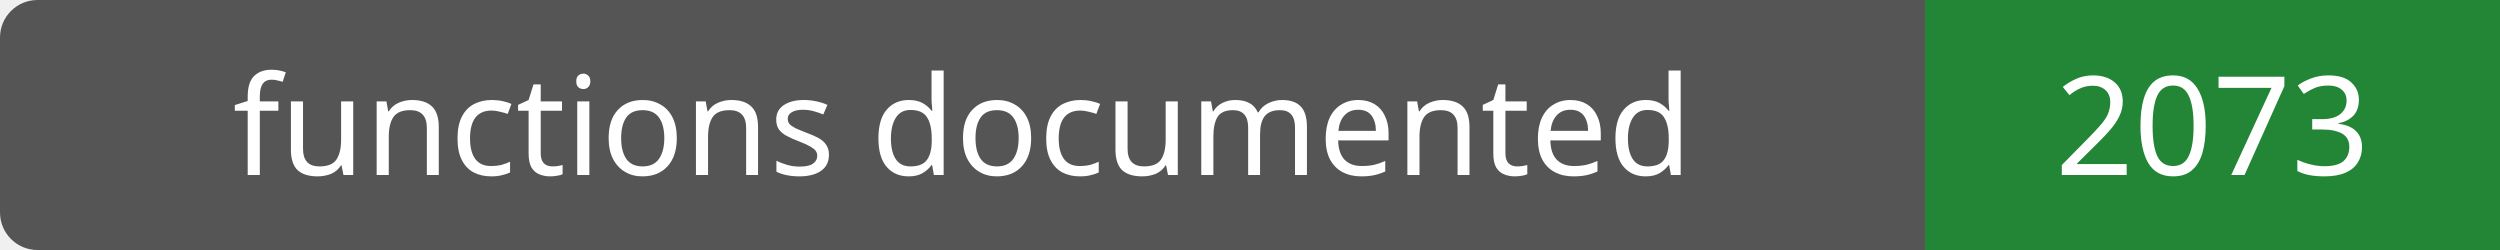
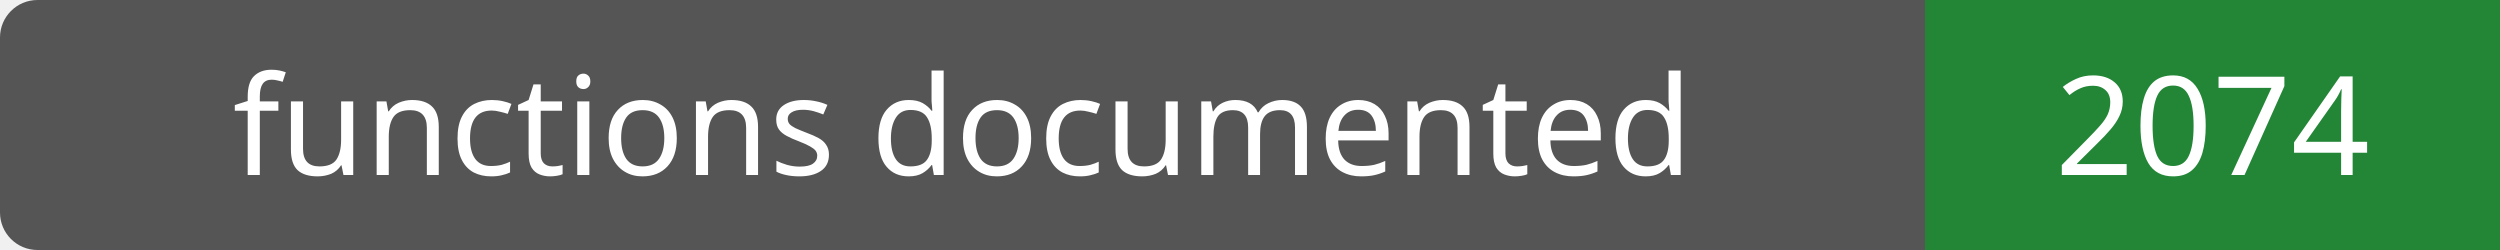
- <svg xmlns="http://www.w3.org/2000/svg" width="200" height="20" role="img" aria-label="functions documented: 2073">
+ <svg xmlns="http://www.w3.org/2000/svg" width="200" height="20" role="img" aria-label="functions documented: 2074">
  <rect width="200" height="20" rx="3" fill="#555" />
  <path fill="#238636" d="M154 0h46v20H154z" />
  <g fill="#fff" text-anchor="middle" font-family="Verdana,sans-serif" font-size="11">
    <text x="77.0" y="14">functions documented</text>
-     <text x="177.0" y="14">2073</text>
+     <text x="177.0" y="14">2074</text>
  </g>
</svg>
